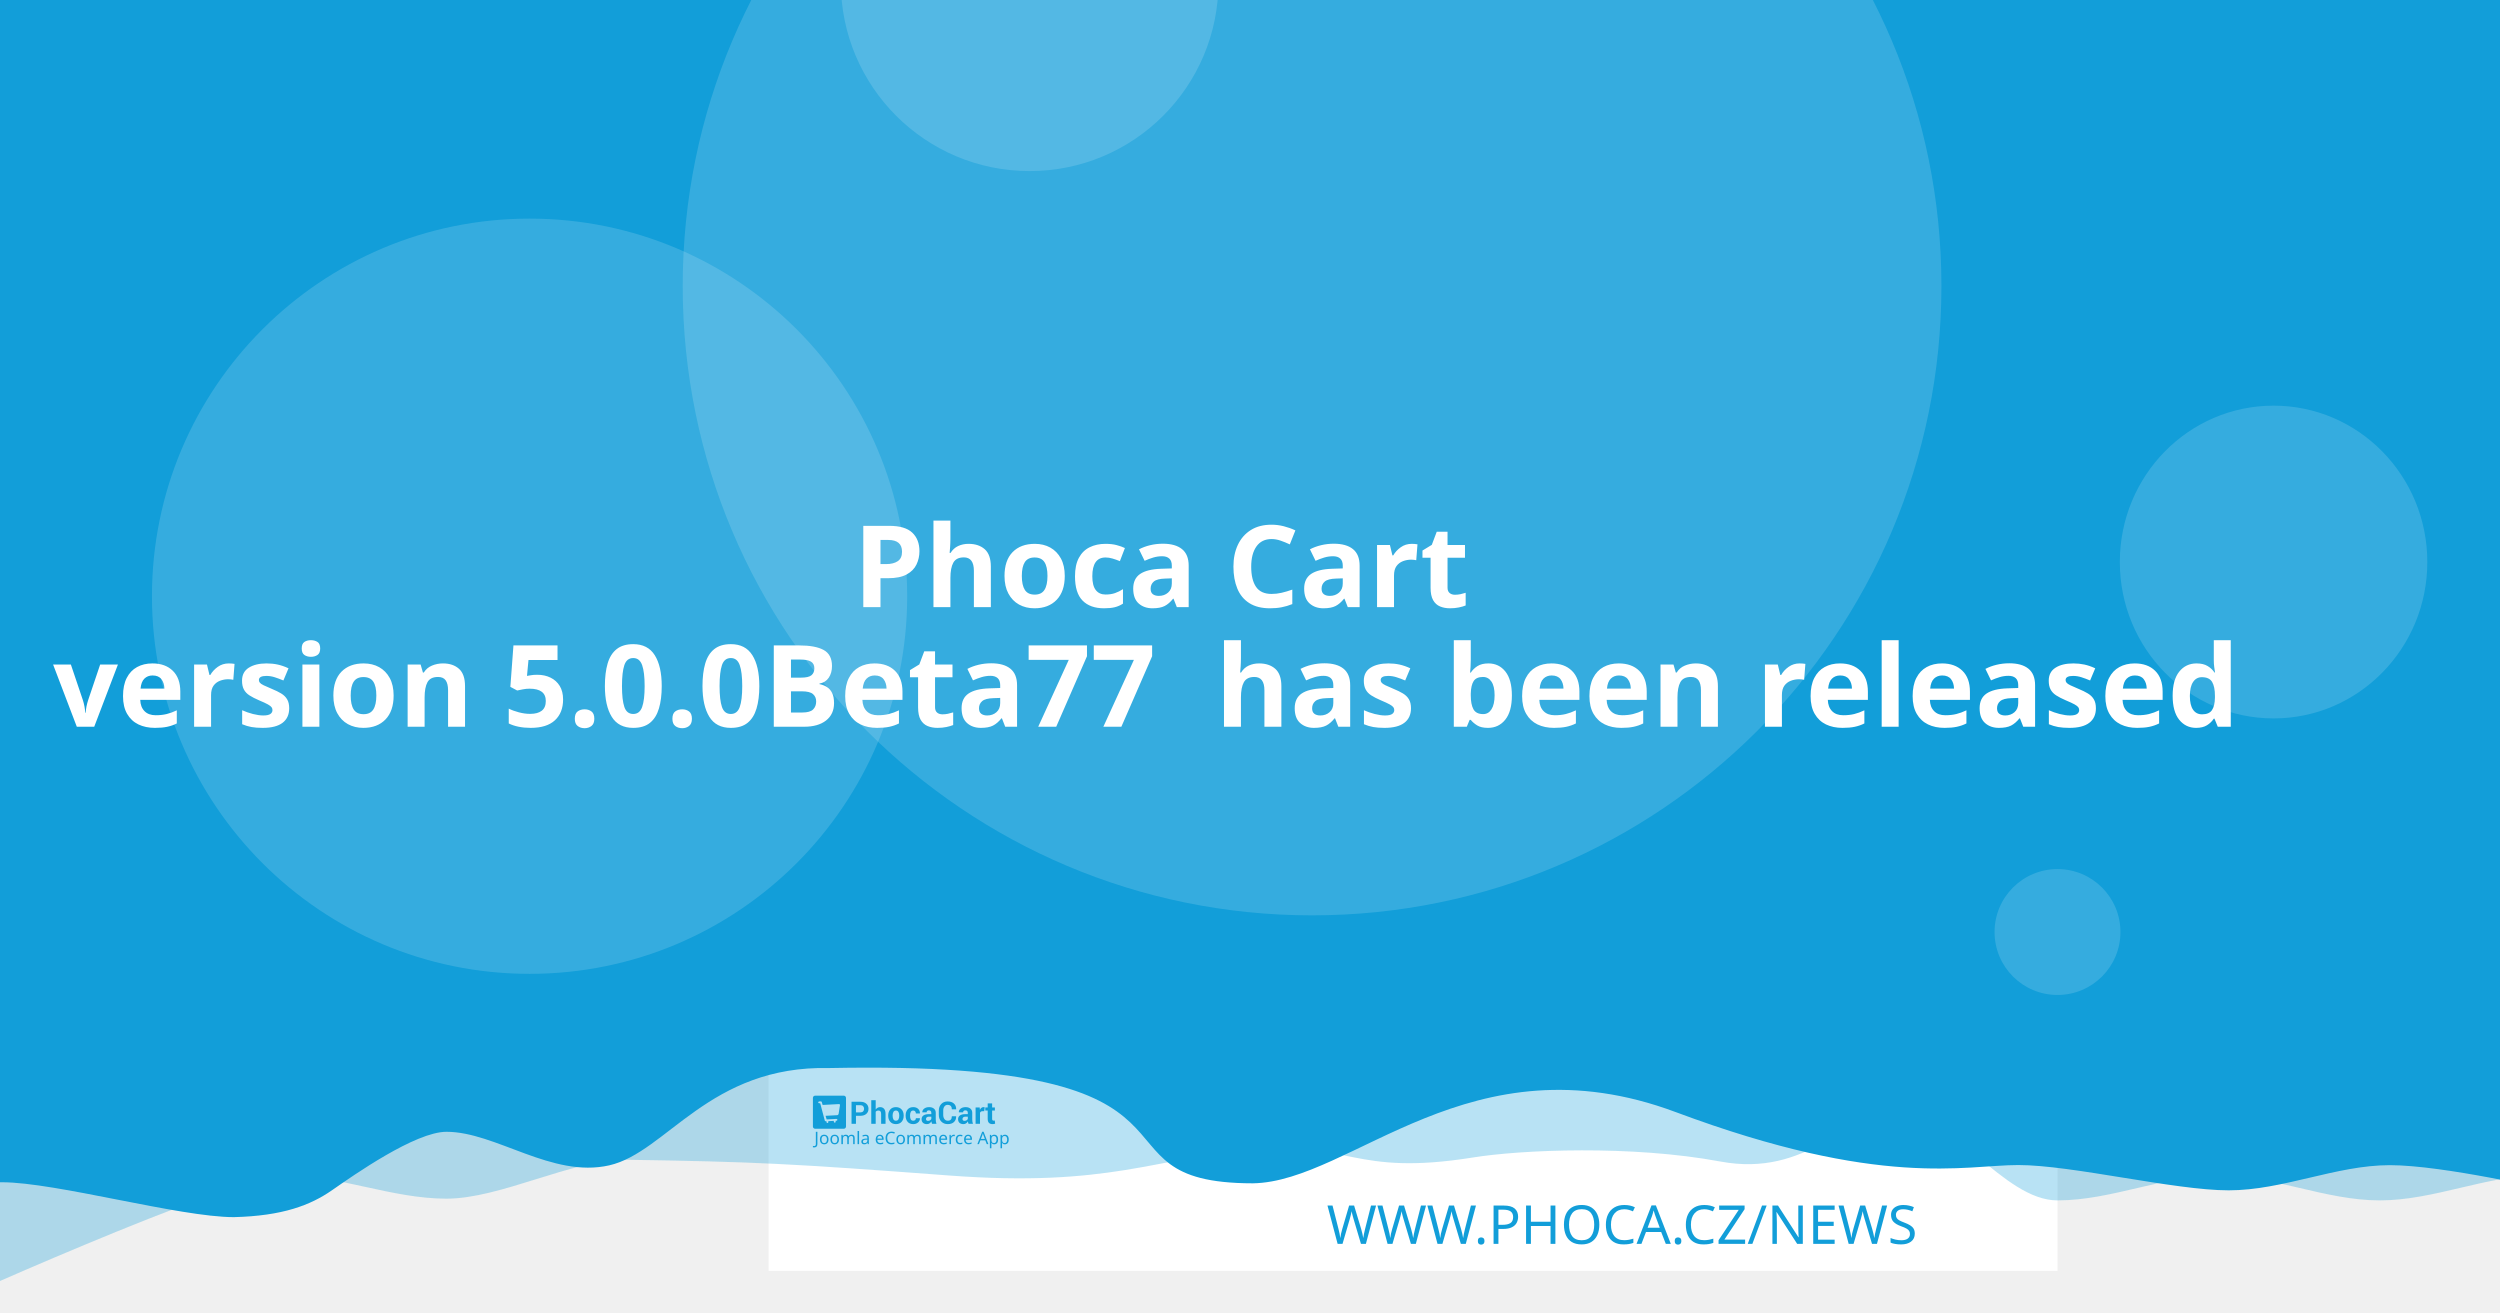
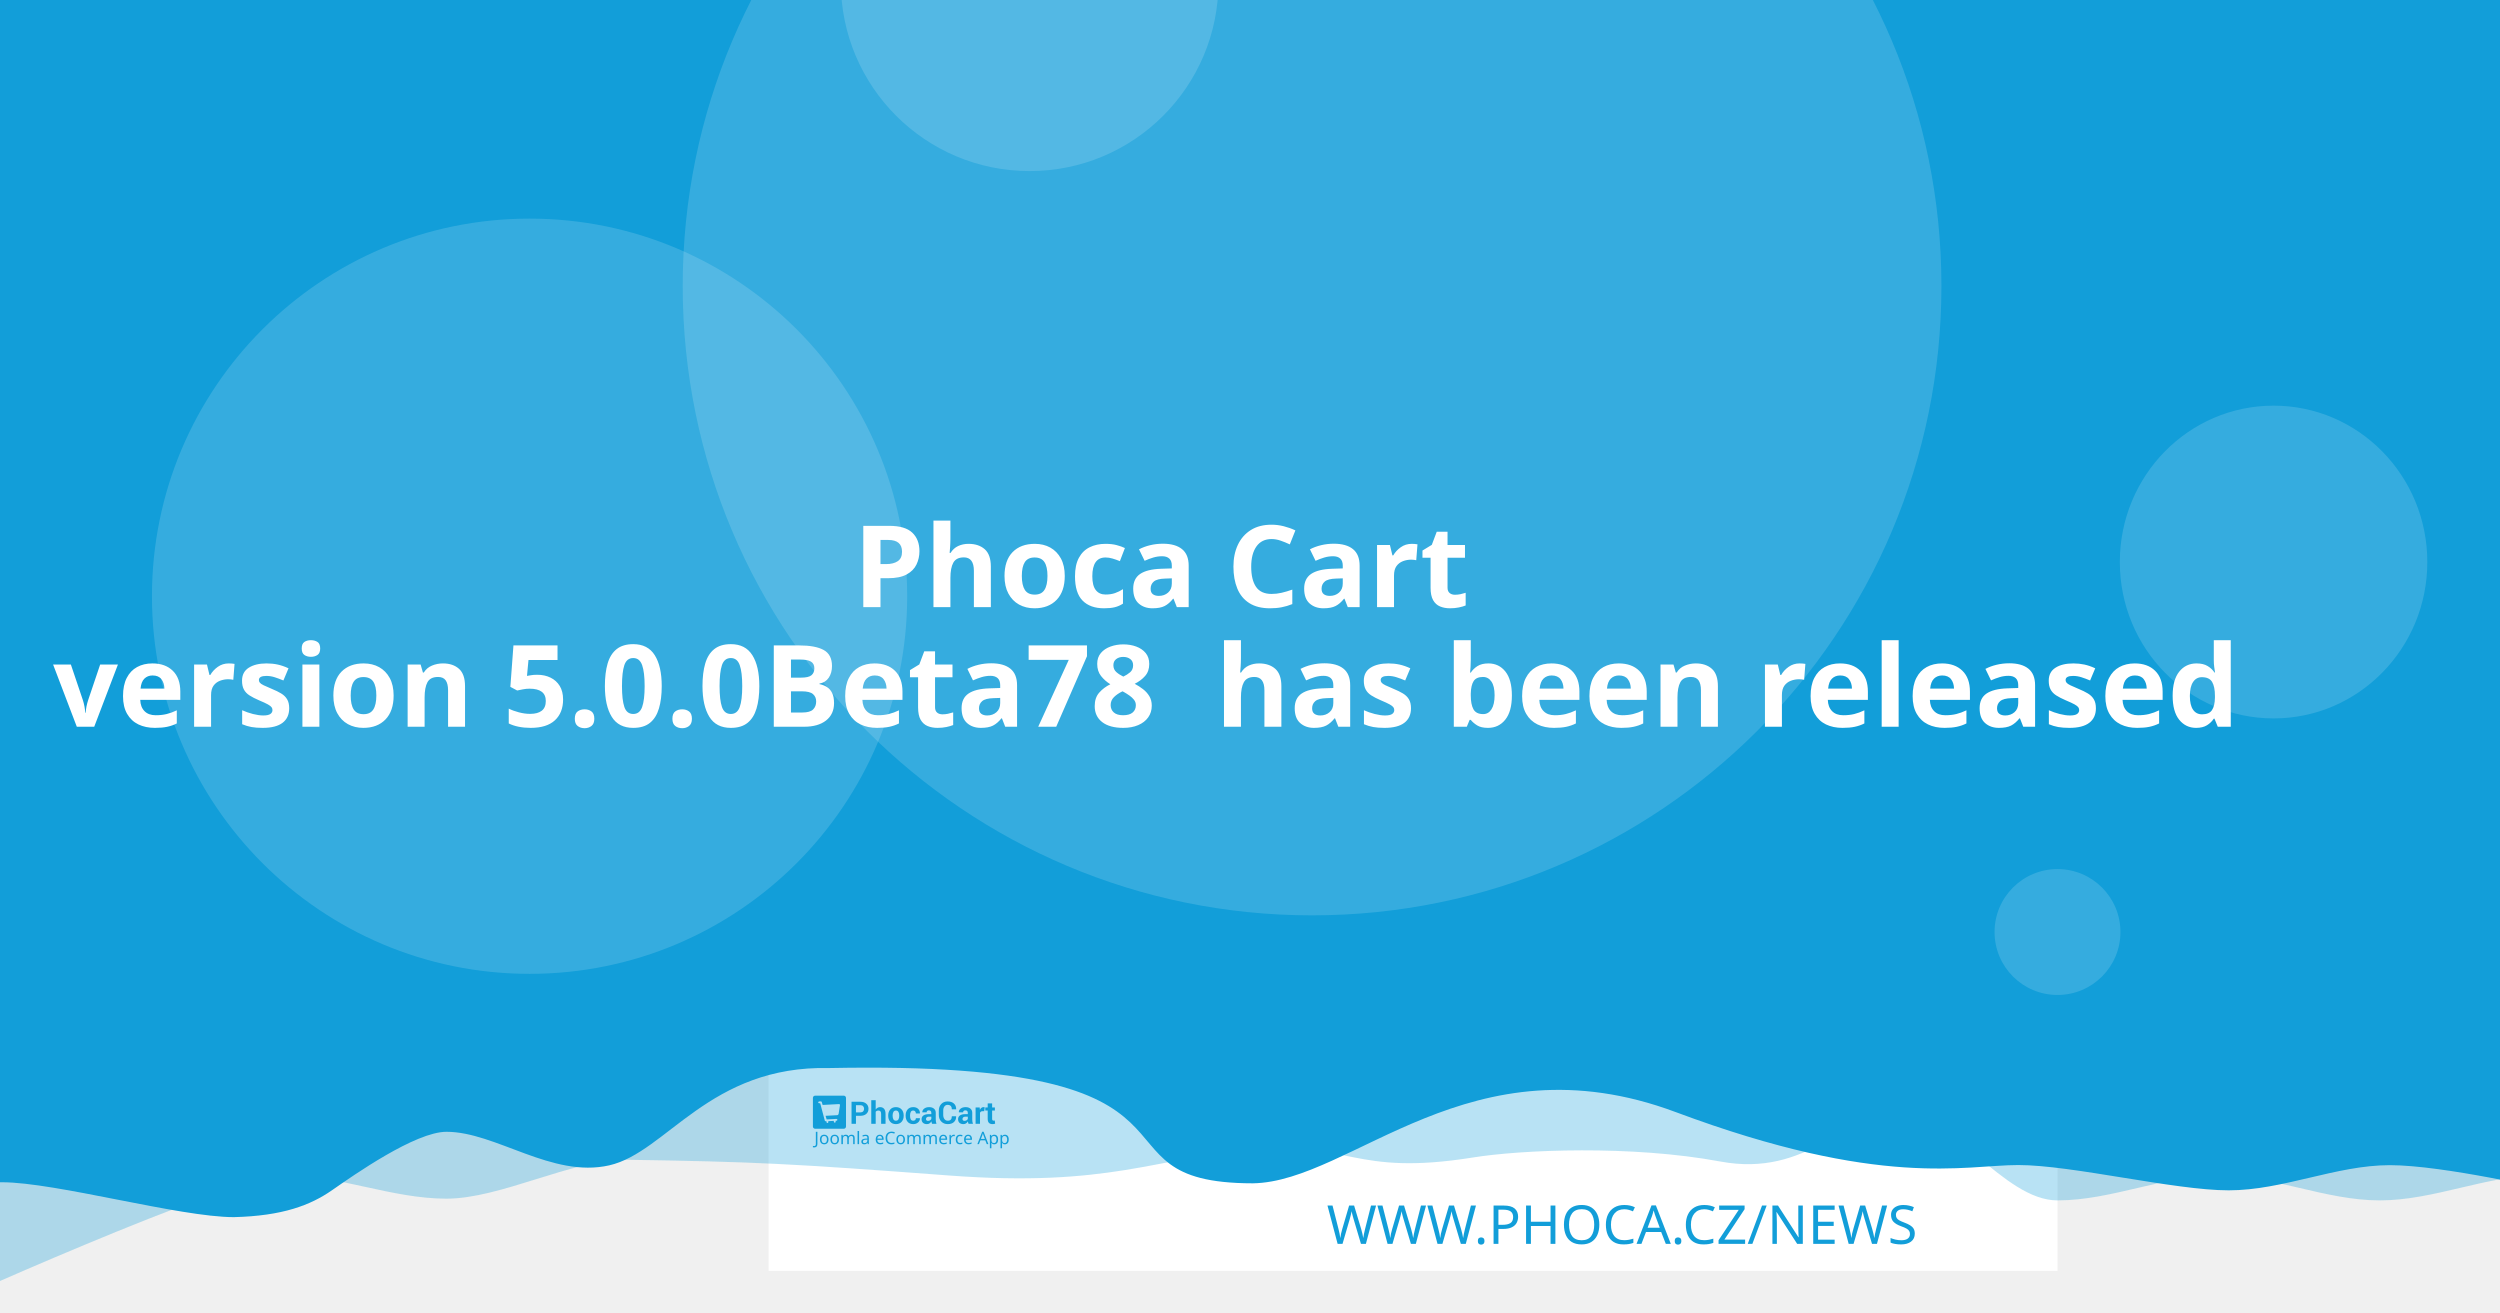
<svg xmlns="http://www.w3.org/2000/svg" width="1200" height="630" viewBox="0 0 1200 630" version="1.1" id="svg5">
  <defs id="defs2" />
  <g id="layer1">
    <path d="m 20.256,108.517 a 7.714,7.714 0 0 0 -7.714,7.714 v 97.981 a 7.714,7.714 0 0 0 7.714,7.714 h 97.976 a 7.714,7.714 0 0 0 7.714,-7.714 v -97.981 a 7.714,7.714 0 0 0 -7.714,-7.714 z m 19.435,19.56 c 0.714,-0.04 1.37,0.151 1.984,0.583 0.613,0.434 1.018,0.978 1.215,1.637 l 2.918,10.039 56.209,-2.948 c 1.002,-0.052 1.838,0.296 2.506,1.04 0.665,0.732 0.929,1.612 0.768,2.626 l -4.71,30.132 c -0.167,0.89 -0.688,1.809 -1.557,2.747 -0.869,0.95 -2.001,1.463 -3.38,1.537 l -39.707,2.079 3.671,12.389 33.562,-1.758 c 0.878,-0.049 1.633,0.215 2.28,0.783 0.632,0.583 0.971,1.312 1.019,2.19 0.046,0.878 -0.215,1.633 -0.783,2.28 -0.583,0.635 -1.312,0.974 -2.19,1.019 l -3.139,0.166 0.166,3.134 c 0.046,0.881 -0.215,1.638 -0.798,2.27 -0.571,0.647 -1.294,0.99 -2.174,1.034 -0.878,0.046 -1.635,-0.215 -2.27,-0.798 -0.647,-0.571 -0.984,-1.297 -1.03,-2.174 l -0.166,-3.134 -18.817,0.979 0.161,3.139 c 0.046,0.881 -0.212,1.638 -0.783,2.27 -0.583,0.647 -1.312,0.988 -2.19,1.034 -0.878,0.049 -1.633,-0.215 -2.28,-0.798 -0.635,-0.571 -0.974,-1.297 -1.019,-2.174 l -0.166,-3.139 -1.943,0.101 c -0.753,0.039 -1.441,-0.135 -2.079,-0.517 -0.623,-0.383 -1.068,-0.764 -1.341,-1.125 l -0.347,-0.613 -15.769,-59.624 -3.39,0.176 c -0.841,0.046 -1.586,-0.219 -2.245,-0.798 -0.659,-0.571 -1.009,-1.292 -1.055,-2.169 -0.046,-0.881 0.225,-1.635 0.824,-2.27 0.595,-0.647 1.308,-0.989 2.149,-1.034 z" style="fill:#ffffff;stroke-width:1.208;paint-order:stroke fill markers" id="path400" />
    <rect style="opacity:1;fill:#ffffff;stroke-width:6.042;stroke-linejoin:round;paint-order:stroke fill markers" id="rect723" width="618.676" height="618.676" x="368.924" y="-8.647" />
    <path id="rect4460" style="opacity:0.3;fill:#129ed9;fill-opacity:1;stroke-width:6.042;stroke-linejoin:round;paint-order:stroke fill markers" d="M 59.586,-3.814 H 1296.938 v 580.009 c 0,0 -51.556,-12.084 -77.334,-12.084 -25.778,0 -51.244,12.084 -77.335,12.084 -26.091,0 -51.556,-12.084 -77.334,-12.084 -25.778,0 -51.244,12.084 -77.335,12.084 -26.091,0 -50.615,-41.931 -76.393,-41.931 -25.778,0 -43.072,31.169 -85.504,23.256 -42.433,-7.913 -95.293,-5.729 -119.04,-1.869 -57.142,9.103 -59.508,-8.125 -105.573,-4.001 -46.065,4.124 -68.78,18.359 -145.373,12.602 -76.593,-5.757 -93.029,-6.595 -155.544,-7.578 -25.778,0 -59.826,18.693 -85.917,18.693 -26.091,0 -51.556,-11.254 -77.334,-11.254 -25.778,0 -172.338,66.428 -172.338,66.428 z" />
    <path id="rect4460-5" style="fill:#129ed9;fill-opacity:1;stroke-width:6.042;stroke-linejoin:round;paint-order:stroke fill markers" d="M -12.915,-8.647 H 1224.437 v 580.009 c 0,0 -51.556,-12.084 -77.334,-12.084 -25.778,0 -51.243,12.084 -77.334,12.084 -26.091,0 -75.228,-12.142 -101.006,-12.142 -25.778,0 -65.794,11.416 -164.408,-25.412 -98.613,-36.828 -155.373,33.433 -202.968,34.185 -85.545,-0.05 -3.558,-59.324 -203.248,-55.331 -57.687,-1.357 -78.127,40.433 -105.693,46.704 -27.566,6.271 -54.486,-16.105 -78.151,-16.105 -14.933,0 -44.462,20.77 -54.88,28.017 -10.418,7.247 -23.732,12.357 -47.124,12.95 -26.091,0 -85.565,-16.747 -111.343,-16.747 -25.778,0 -13.863,3.88 -13.863,3.88 z" />
    <circle style="opacity:0.15;fill:#ffffff;fill-opacity:1;stroke-width:6.042;stroke-linejoin:round;paint-order:stroke fill markers" id="path8376" cx="629.794" cy="137.279" r="302.088" />
    <text xml:space="preserve" style="font-style:normal;font-weight:normal;font-size:25.778px;line-height:1.25;font-family:sans-serif;fill:#129ed9;fill-opacity:1;stroke:none;stroke-width:1.208" x="953.817" y="597.071" id="text2910-3-7">
      <tspan id="tspan2908-6-5" x="953.817" y="597.071" style="font-style:normal;font-variant:normal;font-weight:300;font-stretch:normal;font-size:25.778px;font-family:Montserrat;-inkscape-font-specification:'Montserrat Light';text-align:end;text-anchor:end;fill:#129ed9;fill-opacity:1;stroke-width:1.208">WWW.PHOCA.CZ/NEWS</tspan>
    </text>
    <text xml:space="preserve" style="font-style:normal;font-variant:normal;font-weight:600;font-stretch:normal;font-size:54.666px;line-height:1.05;font-family:Rubik;-inkscape-font-specification:'Rubik Semi-Bold';fill:#ffffff;fill-opacity:1;stroke:none;stroke-width:1.577" x="600" y="234.034" id="text11252">
      <tspan x="600" y="234.034" id="tspan403" style="text-align:center;text-anchor:middle;stroke-width:1.577" />
      <tspan x="600" y="291.433" style="font-size:54.666px;text-align:center;text-anchor:middle;stroke-width:1.577" id="tspan444"> Phoca Cart</tspan>
-       <tspan x="600" y="348.833" id="tspan2906" style="font-size:54.666px;text-align:center;text-anchor:middle;stroke-width:1.577">version 5.0.0Beta77
+       <tspan x="600" y="348.833" id="tspan2906" style="font-size:54.666px;text-align:center;text-anchor:middle;stroke-width:1.577">version 5.0.0Beta78
 has been released</tspan>
      <tspan x="600" y="406.232" id="tspan1994" style="font-size:54.666px;stroke-width:1.577" />
    </text>
    <circle style="opacity:0.15;fill:#ffffff;fill-opacity:1;stroke-width:6.042;stroke-linejoin:round;paint-order:stroke fill markers" id="path8376-9" cx="254.196" cy="286.191" r="181.253" />
    <circle style="opacity:0.15;fill:#ffffff;fill-opacity:1;stroke-width:6.042;stroke-linejoin:round;paint-order:stroke fill markers" id="path8376-6" cx="494.235" cy="-8.506" r="90.626" />
    <ellipse style="opacity:0.15;fill:#ffffff;fill-opacity:1;stroke-width:7.442;stroke-linejoin:round;paint-order:stroke fill markers" id="path8376-6-2" cx="1091.315" cy="269.776" rx="73.793" ry="75.059" />
    <g id="g8950" transform="matrix(0.360172,0,0,0.360172,498.6223,396.4642)" style="fill:#129ed9;fill-opacity:1;stroke-width:3.355">
      <g id="g895" transform="translate(-301.0409,359.4151)" style="fill:#129ed9;fill-opacity:1;stroke-width:3.355">
        <g transform="matrix(1.3333,0,0,-1.3333,-75.59,850.15)" fill="#ffffff" image-rendering="optimizeQuality" id="g280" style="clip-rule:evenodd;fill:#129ed9;fill-opacity:1;stroke-width:8.934;shape-rendering:geometricPrecision">
          <path d="m 99.728,617.49 v -7.994 h -4.423 v 22.031 h 8.784 c 2.532,0 4.527,-0.646 5.979,-1.937 1.452,-1.291 2.181,-2.99 2.181,-5.097 0,-2.107 -0.729,-3.801 -2.181,-5.082 -1.452,-1.281 -3.446,-1.921 -5.979,-1.921 z m 0,3.408 h 4.361 c 1.23,0 2.165,0.336 2.801,1.002 0.635,0.671 0.951,1.523 0.951,2.561 0,1.059 -0.315,1.932 -0.946,2.623 -0.63,0.687 -1.566,1.033 -2.806,1.033 H 99.728 Z" id="path262" style="fill:#129ed9;fill-opacity:1;stroke-width:3.355" />
          <path d="m 119.45,623.79 c 0.517,0.749 1.147,1.327 1.891,1.746 0.749,0.418 1.576,0.63 2.485,0.63 1.705,0 3.043,-0.568 4.02,-1.704 0.971,-1.131 1.457,-2.887 1.457,-5.252 v -9.714 h -4.418 v 9.76 c 0,1.276 -0.227,2.174 -0.677,2.706 -0.445,0.532 -1.116,0.795 -2.005,0.795 -0.605,0 -1.137,-0.108 -1.602,-0.325 -0.465,-0.217 -0.847,-0.522 -1.152,-0.919 v -12.017 h -4.418 v 23.611 h 4.418 z" id="path264" style="fill:#129ed9;fill-opacity:1;stroke-width:3.355" />
          <path d="m 131.96,617.83 c 0,2.438 0.682,4.436 2.046,5.996 1.359,1.554 3.25,2.334 5.663,2.334 2.418,0 4.315,-0.774 5.689,-2.329 1.375,-1.549 2.062,-3.553 2.062,-6.001 v -0.32 c 0,-2.458 -0.687,-4.462 -2.051,-6.011 -1.369,-1.544 -3.261,-2.319 -5.674,-2.319 -2.418,0 -4.315,0.775 -5.684,2.319 -1.364,1.549 -2.051,3.553 -2.051,6.011 z m 4.408,-0.31 c 0,-1.487 0.264,-2.68 0.785,-3.584 0.527,-0.899 1.375,-1.348 2.542,-1.348 1.142,0 1.979,0.454 2.506,1.358 0.532,0.904 0.796,2.097 0.796,3.574 v 0.315 c 0,1.446 -0.269,2.629 -0.801,3.542 -0.537,0.914 -1.38,1.374 -2.527,1.374 -1.142,0 -1.979,-0.46 -2.506,-1.379 -0.532,-0.919 -0.796,-2.102 -0.796,-3.537 z" id="path266" style="fill:#129ed9;fill-opacity:1;stroke-width:3.355" />
          <path d="m 157.01,612.59 c 0.79,0 1.421,0.227 1.891,0.682 0.475,0.454 0.713,1.064 0.713,1.828 h 4.015 l 0.041,-0.093 c 0.041,-1.653 -0.579,-3.037 -1.871,-4.152 -1.287,-1.116 -2.883,-1.673 -4.79,-1.673 -2.439,0 -4.325,0.769 -5.648,2.314 -1.318,1.544 -1.979,3.522 -1.979,5.944 v 0.449 c 0,2.412 0.656,4.395 1.974,5.944 1.317,1.554 3.198,2.329 5.638,2.329 2.02,0 3.648,-0.573 4.883,-1.725 1.235,-1.151 1.835,-2.664 1.793,-4.539 l -0.031,-0.088 h -4.026 c 0,0.842 -0.233,1.544 -0.698,2.107 -0.46,0.558 -1.101,0.837 -1.922,0.837 -1.168,0 -1.995,-0.454 -2.475,-1.358 -0.476,-0.904 -0.718,-2.071 -0.718,-3.496 v -0.454 c 0,-1.456 0.243,-2.628 0.718,-3.522 0.48,-0.888 1.312,-1.332 2.491,-1.332" id="path268" style="fill:#129ed9;fill-opacity:1;stroke-width:3.355" />
          <path d="m 175.8,609.49 c -0.165,0.372 -0.305,0.764 -0.419,1.183 -0.119,0.413 -0.202,0.837 -0.248,1.27 -0.455,-0.8 -1.054,-1.456 -1.798,-1.978 -0.739,-0.521 -1.628,-0.785 -2.656,-0.785 -1.715,0 -3.038,0.439 -3.963,1.322 -0.93,0.883 -1.395,2.086 -1.395,3.604 0,1.606 0.62,2.845 1.855,3.729 1.235,0.883 3.038,1.322 5.41,1.322 h 2.47 v 1.301 c 0,0.785 -0.207,1.394 -0.62,1.828 -0.413,0.434 -1.023,0.651 -1.834,0.651 -0.713,0 -1.266,-0.175 -1.653,-0.522 -0.393,-0.346 -0.584,-0.826 -0.584,-1.446 l -4.268,0.016 -0.016,0.093 c -0.072,1.379 0.527,2.572 1.798,3.579 1.271,1.002 2.946,1.503 5.013,1.503 1.958,0 3.545,-0.496 4.769,-1.492 1.22,-0.992 1.829,-2.406 1.829,-4.24 v -6.76 c 0,-0.769 0.062,-1.492 0.176,-2.164 0.119,-0.676 0.299,-1.348 0.553,-2.014 z m -4.046,2.943 c 0.78,0 1.468,0.191 2.077,0.574 0.605,0.382 1.013,0.826 1.225,1.332 v 2.308 h -2.47 c -0.935,0 -1.648,-0.232 -2.134,-0.702 -0.481,-0.47 -0.724,-1.033 -0.724,-1.699 0,-0.542 0.181,-0.981 0.542,-1.312 0.367,-0.336 0.858,-0.501 1.483,-0.501" id="path270" style="fill:#129ed9;fill-opacity:1;stroke-width:3.355" />
          <path d="m 199.84,617.01 0.031,-0.088 c 0.041,-2.37 -0.682,-4.25 -2.17,-5.645 -1.488,-1.394 -3.555,-2.091 -6.201,-2.091 -2.656,0 -4.811,0.852 -6.464,2.556 -1.653,1.704 -2.486,3.894 -2.486,6.579 v 4.369 c 0,2.67 0.812,4.86 2.424,6.574 1.617,1.715 3.715,2.572 6.299,2.572 2.723,0 4.852,-0.697 6.386,-2.097 1.535,-1.399 2.284,-3.305 2.243,-5.717 l -0.031,-0.088 h -4.299 c 0,1.451 -0.346,2.561 -1.044,3.336 -0.698,0.769 -1.783,1.157 -3.255,1.157 -1.323,0 -2.372,-0.537 -3.147,-1.606 -0.78,-1.074 -1.168,-2.438 -1.168,-4.1 v -4.39 c 0,-1.683 0.408,-3.057 1.225,-4.131 0.822,-1.069 1.922,-1.606 3.317,-1.606 1.38,0 2.403,0.372 3.064,1.11 0.661,0.744 0.992,1.844 0.992,3.305 z" id="path272" style="fill:#129ed9;fill-opacity:1;stroke-width:3.355" />
          <path d="m 212.27,609.49 c -0.165,0.372 -0.305,0.764 -0.419,1.183 -0.119,0.413 -0.202,0.837 -0.248,1.27 -0.455,-0.8 -1.054,-1.456 -1.798,-1.978 -0.739,-0.521 -1.628,-0.785 -2.656,-0.785 -1.716,0 -3.038,0.439 -3.963,1.322 -0.93,0.883 -1.395,2.086 -1.395,3.604 0,1.606 0.62,2.845 1.855,3.729 1.235,0.883 3.039,1.322 5.41,1.322 h 2.47 v 1.301 c 0,0.785 -0.207,1.394 -0.62,1.828 -0.413,0.434 -1.023,0.651 -1.834,0.651 -0.713,0 -1.266,-0.175 -1.654,-0.522 -0.393,-0.346 -0.584,-0.826 -0.584,-1.446 l -4.268,0.016 -0.016,0.093 c -0.072,1.379 0.527,2.572 1.798,3.579 1.271,1.002 2.945,1.503 5.013,1.503 1.958,0 3.545,-0.496 4.769,-1.492 1.22,-0.992 1.829,-2.406 1.829,-4.24 v -6.76 c 0,-0.769 0.062,-1.492 0.176,-2.164 0.119,-0.676 0.3,-1.348 0.553,-2.014 z m -4.046,2.943 c 0.78,0 1.468,0.191 2.077,0.574 0.605,0.382 1.013,0.826 1.224,1.332 v 2.308 h -2.47 c -0.935,0 -1.649,-0.232 -2.134,-0.702 -0.481,-0.47 -0.723,-1.033 -0.723,-1.699 0,-0.542 0.181,-0.981 0.542,-1.312 0.367,-0.336 0.858,-0.501 1.483,-0.501" id="path274" style="fill:#129ed9;fill-opacity:1;stroke-width:3.355" />
          <path d="m 227.92,622.06 -1.617,0.046 c -0.656,0 -1.199,-0.134 -1.623,-0.408 -0.423,-0.274 -0.744,-0.656 -0.966,-1.152 v -11.052 h -4.408 v 16.36 h 4.103 l 0.196,-2.422 c 0.382,0.857 0.883,1.528 1.494,2.009 0.61,0.48 1.312,0.723 2.108,0.723 0.223,0 0.429,-0.015 0.615,-0.052 0.186,-0.036 0.377,-0.077 0.568,-0.129 z" id="path276" style="fill:#129ed9;fill-opacity:1;stroke-width:3.355" />
          <path d="m 235.83,629.86 v -4.007 h 2.754 v -3.099 H 235.83 v -8.33 c 0,-0.635 0.129,-1.09 0.393,-1.363 0.263,-0.274 0.615,-0.408 1.059,-0.408 0.232,0 0.434,0.01 0.599,0.036 0.166,0.026 0.362,0.072 0.579,0.129 l 0.383,-3.181 c -0.445,-0.155 -0.878,-0.268 -1.302,-0.341 -0.424,-0.078 -0.884,-0.114 -1.38,-0.114 -1.524,0 -2.697,0.418 -3.519,1.255 -0.822,0.837 -1.235,2.159 -1.235,3.977 v 8.34 h -2.392 v 3.099 h 2.392 v 4.007 z" id="path278" style="fill:#129ed9;fill-opacity:1;stroke-width:3.355" />
        </g>
        <g fill="#ffffff" fill-rule="evenodd" image-rendering="optimizeQuality" stroke-width="1.934" aria-label="Joomla eCommerce App" id="g318" style="clip-rule:evenodd;fill:#129ed9;fill-opacity:1;shape-rendering:geometricPrecision">
          <path d="M 1.704,69 Q 1.151,69 0.736,68.908 0.321,68.839 -0.002,68.7 v -1.752 q 0.369,0.092 0.784,0.161 0.415,0.069 0.876,0.069 0.576,0 1.083,-0.231 0.53,-0.231 0.853,-0.807 0.323,-0.576 0.323,-1.614 v -16.368 h 2.075 v 16.206 q 0,2.374 -1.176,3.504 -1.176,1.13 -3.112,1.13 z" id="path282" style="fill:#129ed9;fill-opacity:1;stroke-width:1.934" />
          <path d="m 20.792,58.419 q 0,3.066 -1.568,4.749 -1.545,1.683 -4.196,1.683 -1.637,0 -2.928,-0.738 -1.268,-0.761 -2.006,-2.19 -0.738,-1.452 -0.738,-3.504 0,-3.066 1.545,-4.726 1.545,-1.66 4.196,-1.66 1.683,0 2.951,0.761 1.291,0.738 2.006,2.167 0.738,1.406 0.738,3.458 z m -9.336,0 q 0,2.19 0.853,3.481 0.876,1.268 2.766,1.268 1.867,0 2.743,-1.268 0.876,-1.291 0.876,-3.481 0,-2.19 -0.876,-3.435 -0.876,-1.245 -2.766,-1.245 -1.89,0 -2.743,1.245 -0.853,1.245 -0.853,3.435 z" id="path284" style="fill:#129ed9;fill-opacity:1;stroke-width:1.934" />
          <path d="m 34.739,58.419 q 0,3.066 -1.568,4.749 -1.545,1.683 -4.196,1.683 -1.637,0 -2.928,-0.738 -1.268,-0.761 -2.006,-2.19 -0.738,-1.452 -0.738,-3.504 0,-3.066 1.545,-4.726 1.545,-1.66 4.196,-1.66 1.683,0 2.951,0.761 1.291,0.738 2.006,2.167 0.738,1.406 0.738,3.458 z m -9.336,0 q 0,2.19 0.853,3.481 0.876,1.268 2.766,1.268 1.867,0 2.743,-1.268 0.876,-1.291 0.876,-3.481 0,-2.19 -0.876,-3.435 -0.876,-1.245 -2.766,-1.245 -1.89,0 -2.743,1.245 -0.853,1.245 -0.853,3.435 z" id="path286" style="fill:#129ed9;fill-opacity:1;stroke-width:1.934" />
          <path d="m 51.499,52.033 q 2.098,0 3.135,1.083 1.037,1.06 1.037,3.458 V 64.62 H 53.666 v -7.953 q 0,-2.928 -2.513,-2.928 -1.798,0 -2.582,1.037 -0.761,1.037 -0.761,3.02 V 64.62 h -2.006 v -7.953 q 0,-2.928 -2.536,-2.928 -1.867,0 -2.582,1.153 -0.715,1.153 -0.715,3.32 v 6.409 h -2.029 v -12.356 h 1.637 l 0.3,1.683 h 0.115 q 0.576,-0.968 1.545,-1.429 0.991,-0.484 2.098,-0.484 2.905,0 3.781,2.075 h 0.115 q 0.622,-1.06 1.683,-1.568 1.083,-0.507 2.282,-0.507 z" id="path288" style="fill:#129ed9;fill-opacity:1;stroke-width:1.934" />
          <path d="M 61.527,64.62 H 59.498 V 47.1 h 2.029 z" id="path290" style="fill:#129ed9;fill-opacity:1;stroke-width:1.934" />
          <path d="m 70.126,52.056 q 2.259,0 3.343,0.991 1.083,0.991 1.083,3.158 v 8.414 h -1.475 l -0.392,-1.752 h -0.092 q -0.807,1.014 -1.706,1.498 -0.876,0.484 -2.444,0.484 -1.683,0 -2.789,-0.876 -1.107,-0.899 -1.107,-2.789 0,-1.844 1.452,-2.836 1.452,-1.014 4.472,-1.107 l 2.098,-0.069 v -0.738 q 0,-1.545 -0.669,-2.144 -0.669,-0.599 -1.89,-0.599 -0.968,0 -1.844,0.3 -0.876,0.277 -1.637,0.645 l -0.622,-1.522 q 0.807,-0.438 1.913,-0.738 1.107,-0.323 2.305,-0.323 z m 0.599,6.593 q -2.305,0.092 -3.204,0.738 -0.876,0.645 -0.876,1.821 0,1.037 0.622,1.522 0.645,0.484 1.637,0.484 1.568,0 2.605,-0.853 1.037,-0.876 1.037,-2.674 v -1.107 z" id="path292" style="fill:#129ed9;fill-opacity:1;stroke-width:1.934" />
          <path d="m 89.144,52.033 q 1.591,0 2.72,0.692 1.153,0.692 1.752,1.96 0.622,1.245 0.622,2.928 v 1.222 h -8.46 q 0.046,2.098 1.06,3.204 1.037,1.083 2.882,1.083 1.176,0 2.075,-0.207 0.922,-0.231 1.89,-0.645 v 1.775 q -0.945,0.415 -1.867,0.599 -0.922,0.207 -2.19,0.207 -1.752,0 -3.112,-0.715 -1.337,-0.715 -2.098,-2.121 -0.738,-1.429 -0.738,-3.481 0,-2.029 0.669,-3.481 0.692,-1.452 1.913,-2.236 1.245,-0.784 2.882,-0.784 z m -0.023,1.66 q -1.452,0 -2.305,0.945 -0.83,0.922 -0.991,2.582 h 6.293 q -0.023,-1.568 -0.738,-2.536 -0.715,-0.991 -2.259,-0.991 z" id="path294" style="fill:#129ed9;fill-opacity:1;stroke-width:1.934" />
          <path d="m 104.71,49.751 q -2.651,0 -4.173,1.775 -1.522,1.775 -1.522,4.864 0,3.066 1.406,4.864 1.429,1.775 4.265,1.775 1.083,0 2.052,-0.184 0.968,-0.184 1.89,-0.461 v 1.798 q -0.922,0.346 -1.913,0.507 -0.968,0.161 -2.328,0.161 -2.513,0 -4.196,-1.037 -1.683,-1.037 -2.536,-2.951 -0.83,-1.913 -0.83,-4.495 0,-2.49 0.899,-4.38 0.922,-1.913 2.697,-2.974 1.775,-1.083 4.311,-1.083 2.605,0 4.541,0.968 l -0.83,1.752 q -0.761,-0.346 -1.706,-0.622 -0.922,-0.277 -2.029,-0.277 z" id="path296" style="fill:#129ed9;fill-opacity:1;stroke-width:1.934" />
          <path d="m 122.69,58.419 q 0,3.066 -1.568,4.749 -1.545,1.683 -4.196,1.683 -1.637,0 -2.928,-0.738 -1.268,-0.761 -2.006,-2.19 -0.738,-1.452 -0.738,-3.504 0,-3.066 1.545,-4.726 1.545,-1.66 4.196,-1.66 1.683,0 2.951,0.761 1.291,0.738 2.006,2.167 0.738,1.406 0.738,3.458 z m -9.336,0 q 0,2.19 0.853,3.481 0.876,1.268 2.766,1.268 1.867,0 2.743,-1.268 0.876,-1.291 0.876,-3.481 0,-2.19 -0.876,-3.435 -0.876,-1.245 -2.766,-1.245 -1.89,0 -2.743,1.245 -0.853,1.245 -0.853,3.435 z" id="path298" style="fill:#129ed9;fill-opacity:1;stroke-width:1.934" />
          <path d="m 139.45,52.033 q 2.098,0 3.135,1.083 1.037,1.06 1.037,3.458 V 64.62 h -2.006 v -7.953 q 0,-2.928 -2.513,-2.928 -1.798,0 -2.582,1.037 -0.761,1.037 -0.761,3.02 V 64.62 h -2.006 v -7.953 q 0,-2.928 -2.536,-2.928 -1.867,0 -2.582,1.153 -0.715,1.153 -0.715,3.32 v 6.409 h -2.029 v -12.356 h 1.637 l 0.3,1.683 h 0.115 q 0.576,-0.968 1.545,-1.429 0.991,-0.484 2.098,-0.484 2.905,0 3.781,2.075 h 0.115 q 0.622,-1.06 1.683,-1.568 1.083,-0.507 2.282,-0.507 z" id="path300" style="fill:#129ed9;fill-opacity:1;stroke-width:1.934" />
          <path d="m 161,52.033 q 2.098,0 3.135,1.083 1.037,1.06 1.037,3.458 V 64.62 h -2.006 v -7.953 q 0,-2.928 -2.513,-2.928 -1.798,0 -2.582,1.037 -0.761,1.037 -0.761,3.02 V 64.62 h -2.006 v -7.953 q 0,-2.928 -2.536,-2.928 -1.867,0 -2.582,1.153 -0.715,1.153 -0.715,3.32 v 6.409 h -2.029 v -12.356 h 1.637 l 0.3,1.683 h 0.115 q 0.576,-0.968 1.545,-1.429 0.991,-0.484 2.098,-0.484 2.905,0 3.781,2.075 h 0.115 q 0.622,-1.06 1.683,-1.568 1.083,-0.507 2.282,-0.507 z" id="path302" style="fill:#129ed9;fill-opacity:1;stroke-width:1.934" />
          <path d="m 173.77,52.033 q 1.591,0 2.72,0.692 1.153,0.692 1.752,1.96 0.622,1.245 0.622,2.928 v 1.222 h -8.46 q 0.046,2.098 1.06,3.204 1.037,1.083 2.882,1.083 1.176,0 2.075,-0.207 0.922,-0.231 1.89,-0.645 v 1.775 q -0.945,0.415 -1.867,0.599 -0.922,0.207 -2.19,0.207 -1.752,0 -3.112,-0.715 -1.337,-0.715 -2.098,-2.121 -0.738,-1.429 -0.738,-3.481 0,-2.029 0.669,-3.481 0.692,-1.452 1.913,-2.236 1.245,-0.784 2.882,-0.784 z m -0.023,1.66 q -1.452,0 -2.305,0.945 -0.83,0.922 -0.991,2.582 h 6.293 q -0.023,-1.568 -0.738,-2.536 -0.715,-0.991 -2.259,-0.991 z" id="path304" style="fill:#129ed9;fill-opacity:1;stroke-width:1.934" />
          <path d="m 187.76,52.033 q 0.346,0 0.738,0.046 0.415,0.023 0.715,0.092 l -0.254,1.867 q -0.3,-0.069 -0.669,-0.115 -0.346,-0.046 -0.669,-0.046 -0.945,0 -1.775,0.53 -0.83,0.507 -1.337,1.452 -0.484,0.922 -0.484,2.167 v 6.593 h -2.029 v -12.356 h 1.66 l 0.231,2.259 h 0.092 q 0.599,-1.014 1.545,-1.752 0.945,-0.738 2.236,-0.738 z" id="path306" style="fill:#129ed9;fill-opacity:1;stroke-width:1.934" />
          <path d="m 196.02,64.851 q -1.637,0 -2.928,-0.669 -1.268,-0.669 -2.006,-2.075 -0.715,-1.406 -0.715,-3.596 0,-2.282 0.761,-3.712 0.761,-1.429 2.052,-2.098 1.314,-0.669 2.974,-0.669 0.945,0 1.821,0.207 0.876,0.184 1.429,0.461 l -0.622,1.683 q -0.553,-0.207 -1.291,-0.392 -0.738,-0.184 -1.383,-0.184 -3.642,0 -3.642,4.68 0,2.236 0.876,3.435 0.899,1.176 2.651,1.176 1.014,0 1.775,-0.207 0.784,-0.207 1.429,-0.507 v 1.798 q -0.622,0.323 -1.383,0.484 -0.738,0.184 -1.798,0.184 z" id="path308" style="fill:#129ed9;fill-opacity:1;stroke-width:1.934" />
          <path d="m 206.9,52.033 q 1.591,0 2.72,0.692 1.153,0.692 1.752,1.96 0.622,1.245 0.622,2.928 v 1.222 h -8.46 q 0.046,2.098 1.06,3.204 1.037,1.083 2.882,1.083 1.176,0 2.075,-0.207 0.922,-0.231 1.89,-0.645 v 1.775 q -0.945,0.415 -1.867,0.599 -0.922,0.207 -2.19,0.207 -1.752,0 -3.112,-0.715 -1.337,-0.715 -2.098,-2.121 -0.738,-1.429 -0.738,-3.481 0,-2.029 0.669,-3.481 0.692,-1.452 1.913,-2.236 1.245,-0.784 2.882,-0.784 z m -0.023,1.66 q -1.452,0 -2.305,0.945 -0.83,0.922 -0.991,2.582 h 6.293 q -0.023,-1.568 -0.738,-2.536 -0.715,-0.991 -2.259,-0.991 z" id="path310" style="fill:#129ed9;fill-opacity:1;stroke-width:1.934" />
          <path d="m 231.73,64.62 -1.983,-5.095 h -6.524 l -1.96,5.095 h -2.098 l 6.432,-16.529 h 1.867 l 6.409,16.529 z m -4.449,-11.918 q -0.069,-0.184 -0.231,-0.669 -0.161,-0.484 -0.323,-0.991 -0.138,-0.53 -0.231,-0.807 -0.161,0.715 -0.369,1.406 -0.207,0.669 -0.346,1.06 l -1.867,4.979 h 5.21 z" id="path312" style="fill:#129ed9;fill-opacity:1;stroke-width:1.934" />
          <path d="m 241.73,52.033 q 2.282,0 3.665,1.591 1.406,1.591 1.406,4.795 0,3.158 -1.406,4.795 -1.383,1.637 -3.688,1.637 -1.429,0 -2.374,-0.53 -0.922,-0.553 -1.452,-1.268 h -0.138 q 0.046,0.392 0.092,0.991 0.046,0.599 0.046,1.037 v 5.072 h -2.029 v -17.889 h 1.66 l 0.277,1.683 h 0.092 q 0.553,-0.807 1.452,-1.36 0.899,-0.553 2.397,-0.553 z m -0.369,1.706 q -1.89,0 -2.674,1.06 -0.761,1.06 -0.807,3.227 v 0.392 q 0,2.282 0.738,3.527 0.761,1.222 2.789,1.222 1.13,0 1.844,-0.622 0.738,-0.622 1.083,-1.683 0.369,-1.083 0.369,-2.467 0,-2.121 -0.83,-3.389 -0.807,-1.268 -2.513,-1.268 z" id="path314" style="fill:#129ed9;fill-opacity:1;stroke-width:1.934" />
          <path d="m 255.91,52.033 q 2.282,0 3.665,1.591 1.406,1.591 1.406,4.795 0,3.158 -1.406,4.795 -1.383,1.637 -3.688,1.637 -1.429,0 -2.374,-0.53 -0.922,-0.553 -1.452,-1.268 h -0.138 q 0.046,0.392 0.092,0.991 0.046,0.599 0.046,1.037 v 5.072 h -2.029 v -17.889 h 1.66 l 0.277,1.683 h 0.092 q 0.553,-0.807 1.452,-1.36 0.899,-0.553 2.397,-0.553 z m -0.369,1.706 q -1.89,0 -2.674,1.06 -0.761,1.06 -0.807,3.227 v 0.392 q 0,2.282 0.738,3.527 0.761,1.222 2.789,1.222 1.13,0 1.844,-0.622 0.738,-0.622 1.083,-1.683 0.369,-1.083 0.369,-2.467 0,-2.121 -0.83,-3.389 -0.807,-1.268 -2.513,-1.268 z" id="path316" style="fill:#129ed9;fill-opacity:1;stroke-width:1.934" />
        </g>
        <path d="M 3,0 A 3,3 0 0 0 0,3 v 38.107 a 3,3 0 0 0 3,3 h 38.105 a 3,3 0 0 0 3,-3 V 3 a 3,3 0 0 0 -3,-3 z m 7.559,7.607 c 0.278,-0.015 0.533,0.059 0.771,0.227 0.239,0.169 0.396,0.38 0.473,0.637 l 1.135,3.904 21.861,-1.147 c 0.39,-0.02 0.715,0.115 0.975,0.404 0.259,0.285 0.361,0.627 0.299,1.022 l -1.832,11.719 c -0.065,0.346 -0.268,0.703 -0.605,1.068 -0.338,0.37 -0.778,0.569 -1.315,0.598 l -15.443,0.809 1.428,4.818 13.053,-0.684 c 0.341,-0.019 0.635,0.084 0.887,0.305 0.246,0.227 0.378,0.51 0.396,0.852 0.018,0.341 -0.084,0.635 -0.305,0.887 -0.227,0.247 -0.51,0.379 -0.852,0.396 l -1.221,0.064 0.064,1.219 c 0.018,0.343 -0.084,0.637 -0.311,0.883 -0.222,0.252 -0.503,0.385 -0.846,0.402 -0.341,0.018 -0.636,-0.084 -0.883,-0.311 -0.252,-0.222 -0.383,-0.504 -0.4,-0.846 l -0.064,-1.219 -7.318,0.381 0.062,1.221 c 0.018,0.343 -0.083,0.637 -0.305,0.883 -0.227,0.252 -0.51,0.384 -0.852,0.402 -0.341,0.019 -0.635,-0.084 -0.887,-0.311 -0.247,-0.222 -0.379,-0.504 -0.396,-0.846 l -0.064,-1.221 -0.756,0.039 c -0.293,0.015 -0.561,-0.052 -0.809,-0.201 -0.242,-0.149 -0.415,-0.297 -0.521,-0.438 l -0.135,-0.238 -6.133,-23.189 -1.318,0.068 C 8.066,10.184 7.776,10.082 7.52,9.856 7.263,9.634 7.127,9.354 7.11,9.012 7.092,8.67 7.197,8.377 7.43,8.13 7.661,7.878 7.939,7.745 8.266,7.727 Z" fill="#ffffff" style="fill:#129ed9;fill-opacity:1;stroke-width:8.934;paint-order:stroke fill markers" id="path334" />
      </g>
    </g>
    <circle style="opacity:0.15;fill:#ffffff;fill-opacity:1;stroke-width:6.042;stroke-linejoin:round;paint-order:stroke fill markers" id="path8376-6-2-1" cx="987.6" cy="447.37" r="30.209" />
  </g>
</svg>
